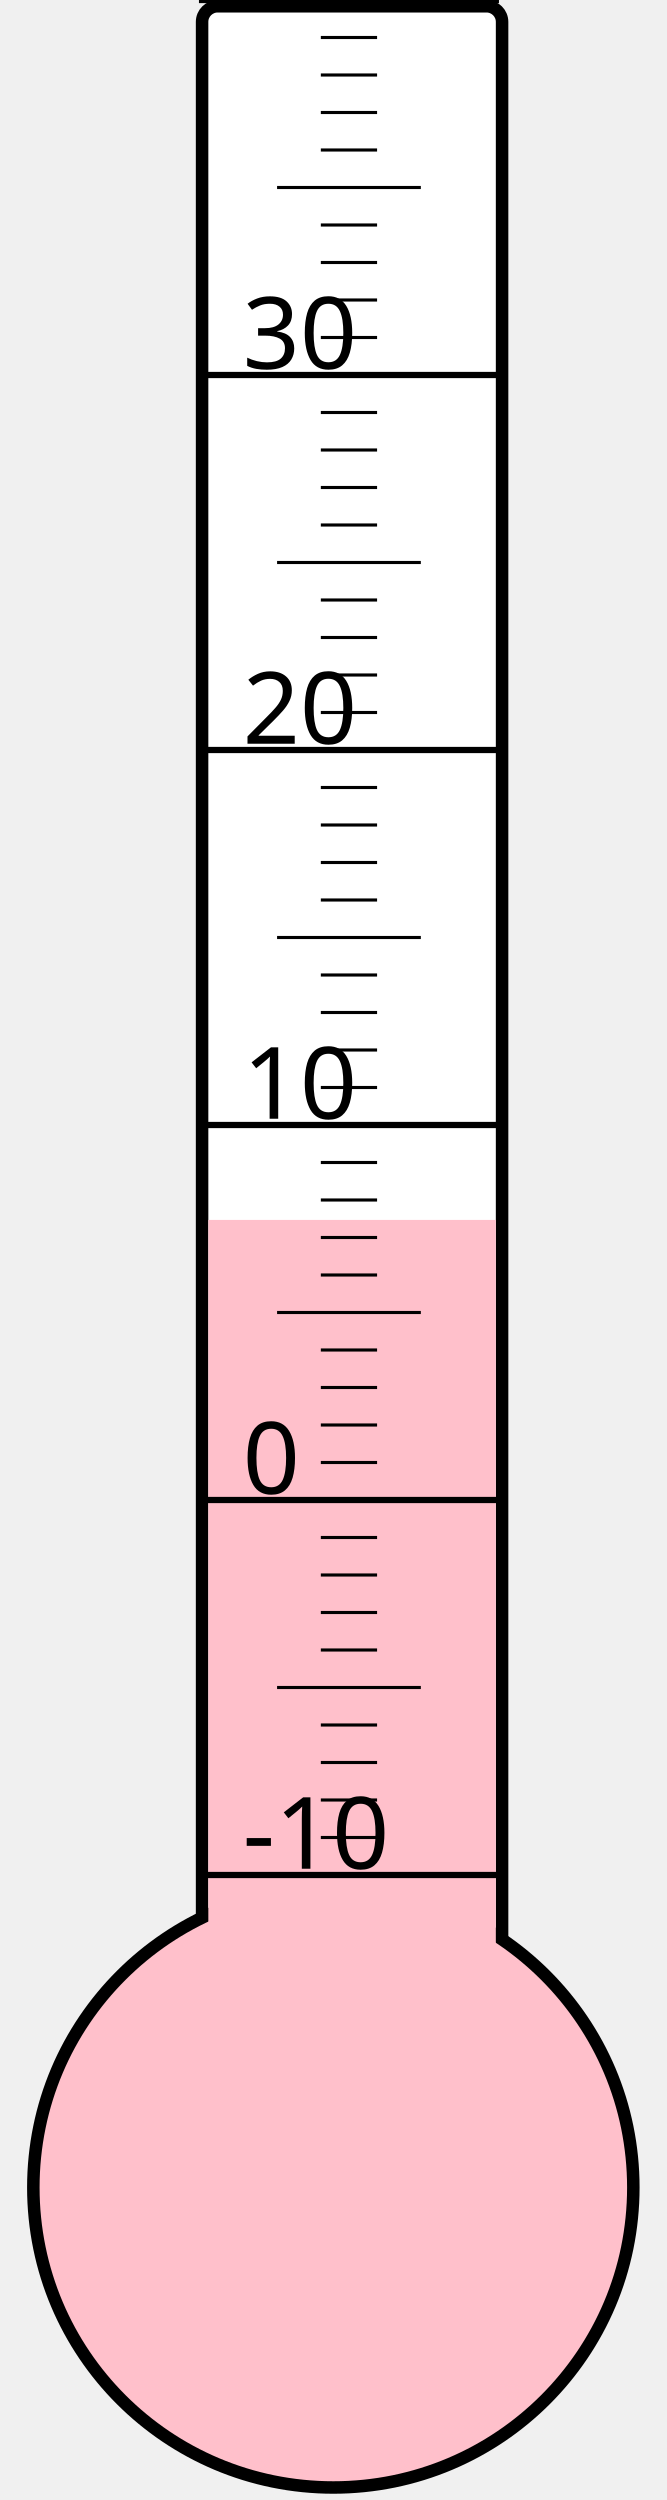
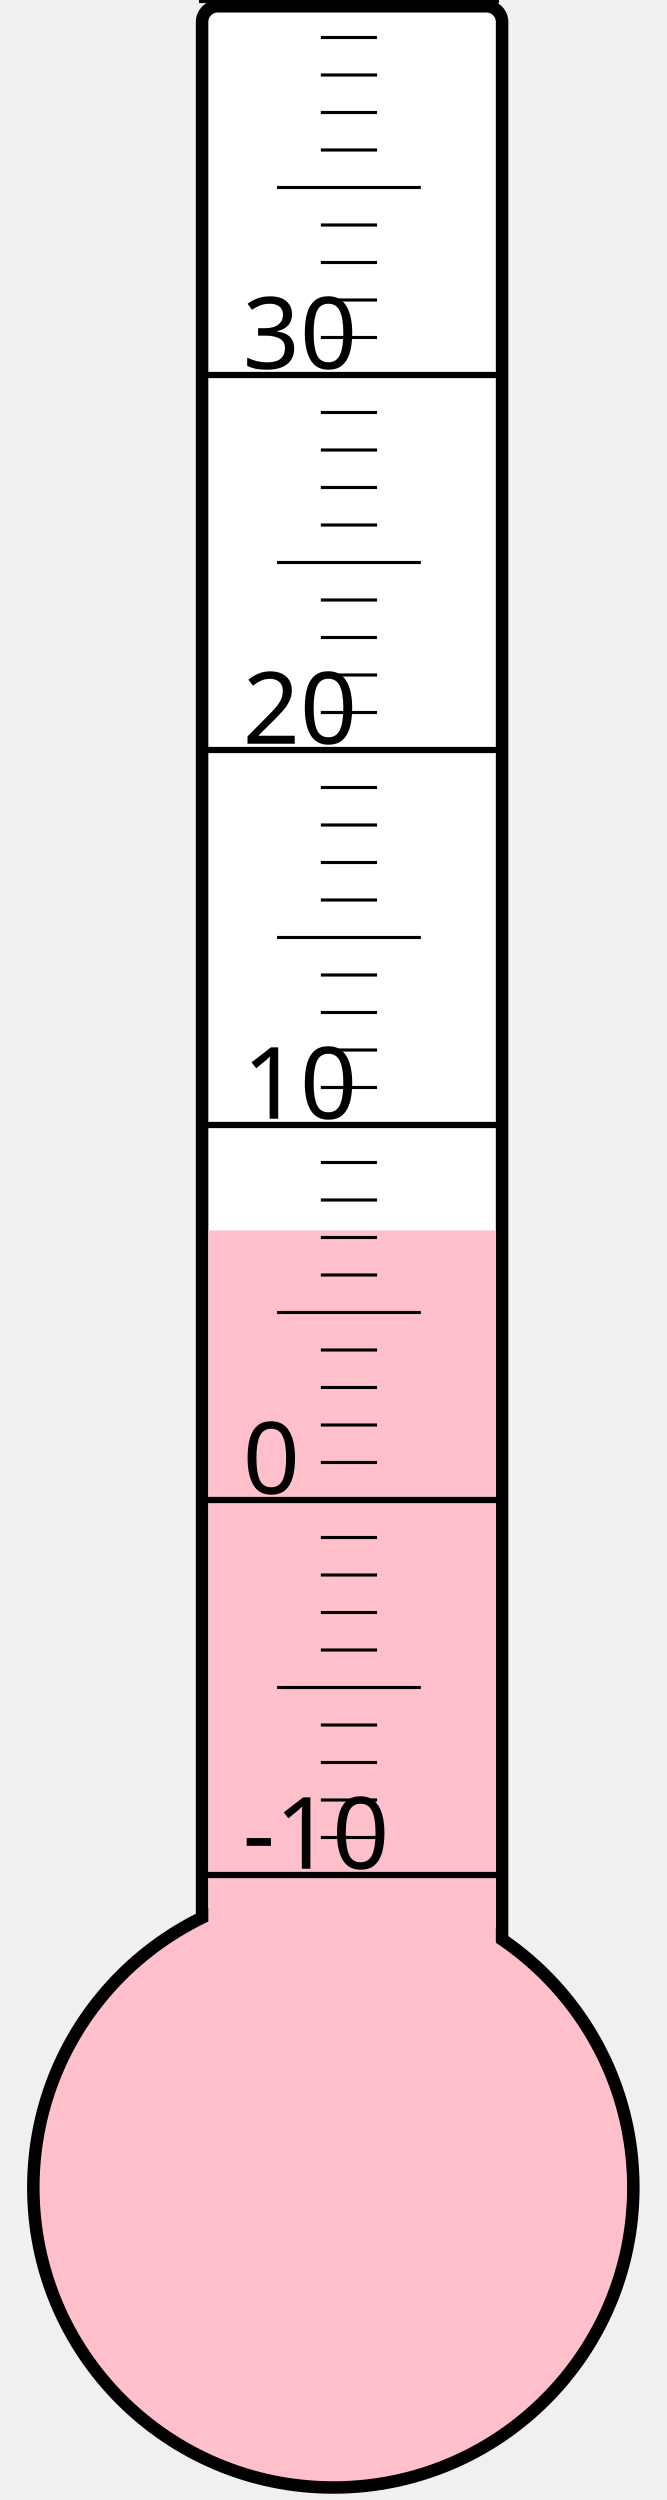
<svg xmlns="http://www.w3.org/2000/svg" width="40px" height="150px" viewBox="0 0 200 800">
  <rect width="200" height="800" x="0" y="0" style="fill: #ffffeb; fill-opacity: 0;" />
  <rect width="96" height="680" x="58" y="2" rx="5" ry="5" style="fill: white; fill-opacity: 1; stroke: black; stroke-width: 4;" />
  <circle cx="100" cy="700" r="96" style="fill: pink; stroke: black; stroke-width: 4;" />
-   <rect width="92" height="309.625" x="60" y="390.375" style="fill: pink; fill-opacity: 1; stroke-width: 0;" />
+   <rect width="92" height="306.25" x="60" y="393.75" style="fill: pink; fill-opacity: 1; stroke-width: 0;" />
  <text x="71" y="598" style="font-family: sans-serif; font-size: 24pt;">-10</text>
  <text x="71" y="478" style="font-family: sans-serif; font-size: 24pt;">0</text>
  <text x="71" y="358" style="font-family: sans-serif; font-size: 24pt;">10</text>
  <text x="71" y="238" style="font-family: sans-serif; font-size: 24pt;">20</text>
  <text x="71" y="118" style="font-family: sans-serif; font-size: 24pt;">30</text>
  <g style="stroke: black;">
    <line x1="57" y1="600" x2="153" y2="600" style="stroke-width: 2;" />
    <line x1="96" y1="588" x2="114" y2="588" style="stroke-width: 1;" />
    <line x1="96" y1="576" x2="114" y2="576" style="stroke-width: 1;" />
    <line x1="96" y1="564" x2="114" y2="564" style="stroke-width: 1;" />
    <line x1="96" y1="552" x2="114" y2="552" style="stroke-width: 1;" />
    <line x1="82" y1="540" x2="128" y2="540" style="stroke-width: 1;" />
    <line x1="96" y1="528" x2="114" y2="528" style="stroke-width: 1;" />
    <line x1="96" y1="516" x2="114" y2="516" style="stroke-width: 1;" />
    <line x1="96" y1="504" x2="114" y2="504" style="stroke-width: 1;" />
    <line x1="96" y1="492" x2="114" y2="492" style="stroke-width: 1;" />
    <line x1="57" y1="480" x2="153" y2="480" style="stroke-width: 2;" />
    <line x1="96" y1="468" x2="114" y2="468" style="stroke-width: 1;" />
    <line x1="96" y1="456" x2="114" y2="456" style="stroke-width: 1;" />
    <line x1="96" y1="444" x2="114" y2="444" style="stroke-width: 1;" />
    <line x1="96" y1="432" x2="114" y2="432" style="stroke-width: 1;" />
    <line x1="82" y1="420" x2="128" y2="420" style="stroke-width: 1;" />
    <line x1="96" y1="408" x2="114" y2="408" style="stroke-width: 1;" />
    <line x1="96" y1="396" x2="114" y2="396" style="stroke-width: 1;" />
    <line x1="96" y1="384" x2="114" y2="384" style="stroke-width: 1;" />
    <line x1="96" y1="372" x2="114" y2="372" style="stroke-width: 1;" />
    <line x1="57" y1="360" x2="153" y2="360" style="stroke-width: 2;" />
    <line x1="96" y1="348" x2="114" y2="348" style="stroke-width: 1;" />
    <line x1="96" y1="336" x2="114" y2="336" style="stroke-width: 1;" />
    <line x1="96" y1="324" x2="114" y2="324" style="stroke-width: 1;" />
    <line x1="96" y1="312" x2="114" y2="312" style="stroke-width: 1;" />
    <line x1="82" y1="300" x2="128" y2="300" style="stroke-width: 1;" />
    <line x1="96" y1="288" x2="114" y2="288" style="stroke-width: 1;" />
    <line x1="96" y1="276" x2="114" y2="276" style="stroke-width: 1;" />
    <line x1="96" y1="264" x2="114" y2="264" style="stroke-width: 1;" />
    <line x1="96" y1="252" x2="114" y2="252" style="stroke-width: 1;" />
    <line x1="57" y1="240" x2="153" y2="240" style="stroke-width: 2;" />
    <line x1="96" y1="228" x2="114" y2="228" style="stroke-width: 1;" />
    <line x1="96" y1="216" x2="114" y2="216" style="stroke-width: 1;" />
    <line x1="96" y1="204" x2="114" y2="204" style="stroke-width: 1;" />
    <line x1="96" y1="192" x2="114" y2="192" style="stroke-width: 1;" />
    <line x1="82" y1="180" x2="128" y2="180" style="stroke-width: 1;" />
    <line x1="96" y1="168" x2="114" y2="168" style="stroke-width: 1;" />
    <line x1="96" y1="156" x2="114" y2="156" style="stroke-width: 1;" />
    <line x1="96" y1="144" x2="114" y2="144" style="stroke-width: 1;" />
    <line x1="96" y1="132" x2="114" y2="132" style="stroke-width: 1;" />
    <line x1="57" y1="120" x2="153" y2="120" style="stroke-width: 2;" />
    <line x1="96" y1="108" x2="114" y2="108" style="stroke-width: 1;" />
    <line x1="96" y1="96" x2="114" y2="96" style="stroke-width: 1;" />
    <line x1="96" y1="84" x2="114" y2="84" style="stroke-width: 1;" />
    <line x1="96" y1="72" x2="114" y2="72" style="stroke-width: 1;" />
    <line x1="82" y1="60" x2="128" y2="60" style="stroke-width: 1;" />
    <line x1="96" y1="48" x2="114" y2="48" style="stroke-width: 1;" />
    <line x1="96" y1="36" x2="114" y2="36" style="stroke-width: 1;" />
    <line x1="96" y1="24" x2="114" y2="24" style="stroke-width: 1;" />
    <line x1="96" y1="12" x2="114" y2="12" style="stroke-width: 1;" />
    <line x1="57" y1="0" x2="153" y2="0" style="stroke-width: 2;" />
  </g>
</svg>
